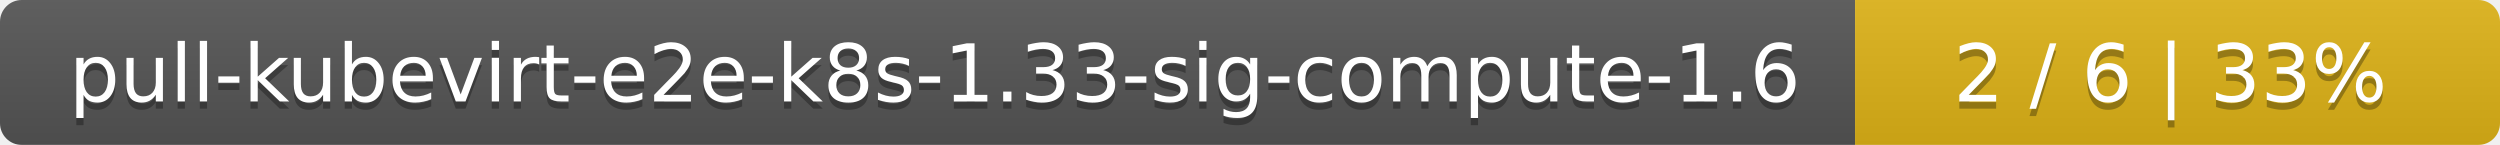
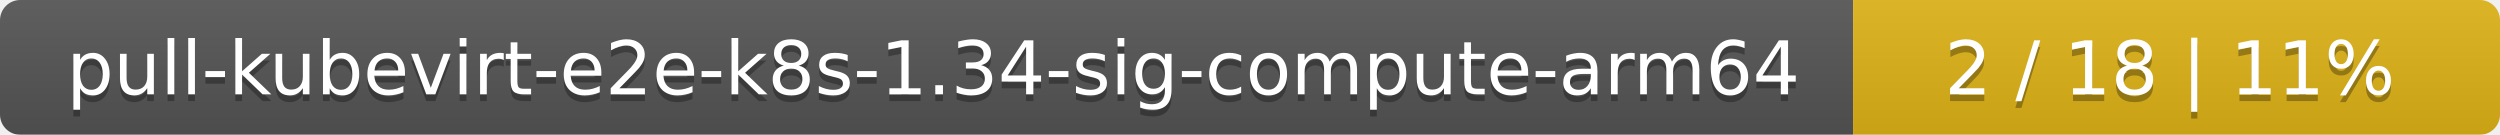
- <svg xmlns="http://www.w3.org/2000/svg" width="345" height="20">
+ <svg xmlns="http://www.w3.org/2000/svg" width="371" height="20">
  <linearGradient id="smooth" x2="0" y2="100%">
    <stop offset="0" stop-color="#bbb" stop-opacity=".1" />
    <stop offset="1" stop-opacity=".1" />
  </linearGradient>
  <mask id="round">
-     <rect width="345" height="20" rx="3" fill="#fff" />
+     <rect width="371" height="20" rx="3" fill="#fff" />
  </mask>
  <g mask="url(#round)">
-     <rect width="256" height="20" fill="#555" />
-     <rect x="256" width="89" height="20" fill="#dfb317" />
-     <rect width="345" height="20" fill="url(#smooth)" />
+     <rect width="275" height="20" fill="#555" />
+     <rect x="275" width="96" height="20" fill="#dfb317" />
+     <rect width="371" height="20" fill="url(#smooth)" />
  </g>
  <g fill="#fff" text-anchor="middle" font-family="DejaVu Sans,Verdana,Geneva,sans-serif" font-size="11">
-     <text x="129" y="15" fill="#010101" fill-opacity=".3">pull-kubevirt-e2e-k8s-1.33-sig-compute-1.6</text>
-     <text x="129" y="14">pull-kubevirt-e2e-k8s-1.33-sig-compute-1.6</text>
-     <text x="299.5" y="15" fill="#010101" fill-opacity=".3">2 / 6    |    33%</text>
-     <text x="299.5" y="14">2 / 6    |    33%</text>
+     <text x="138.5" y="15" fill="#010101" fill-opacity=".3">pull-kubevirt-e2e-k8s-1.34-sig-compute-arm64</text>
+     <text x="138.5" y="14">pull-kubevirt-e2e-k8s-1.34-sig-compute-arm64</text>
+     <text x="322" y="15" fill="#010101" fill-opacity=".3">2 / 18    |    11%</text>
+     <text x="322" y="14">2 / 18    |    11%</text>
  </g>
</svg>
